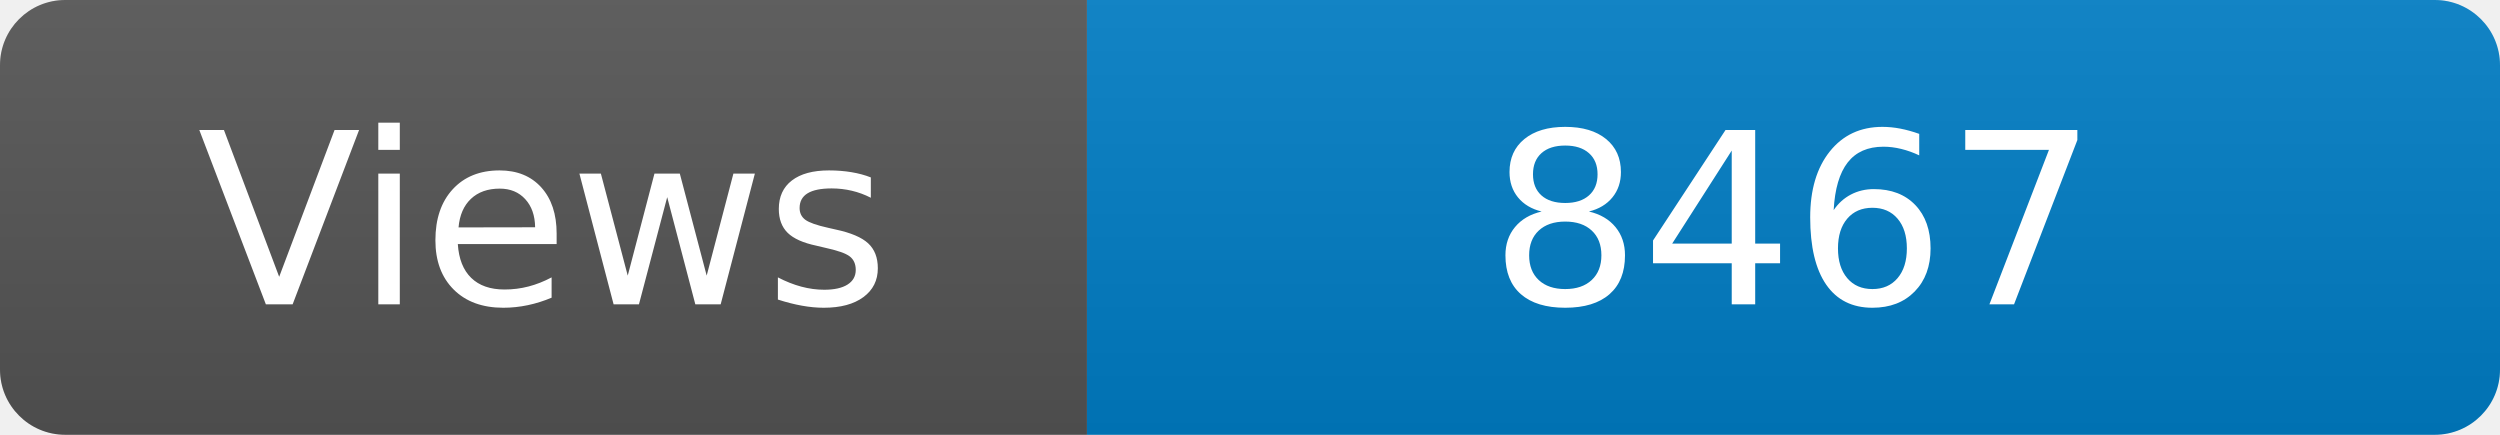
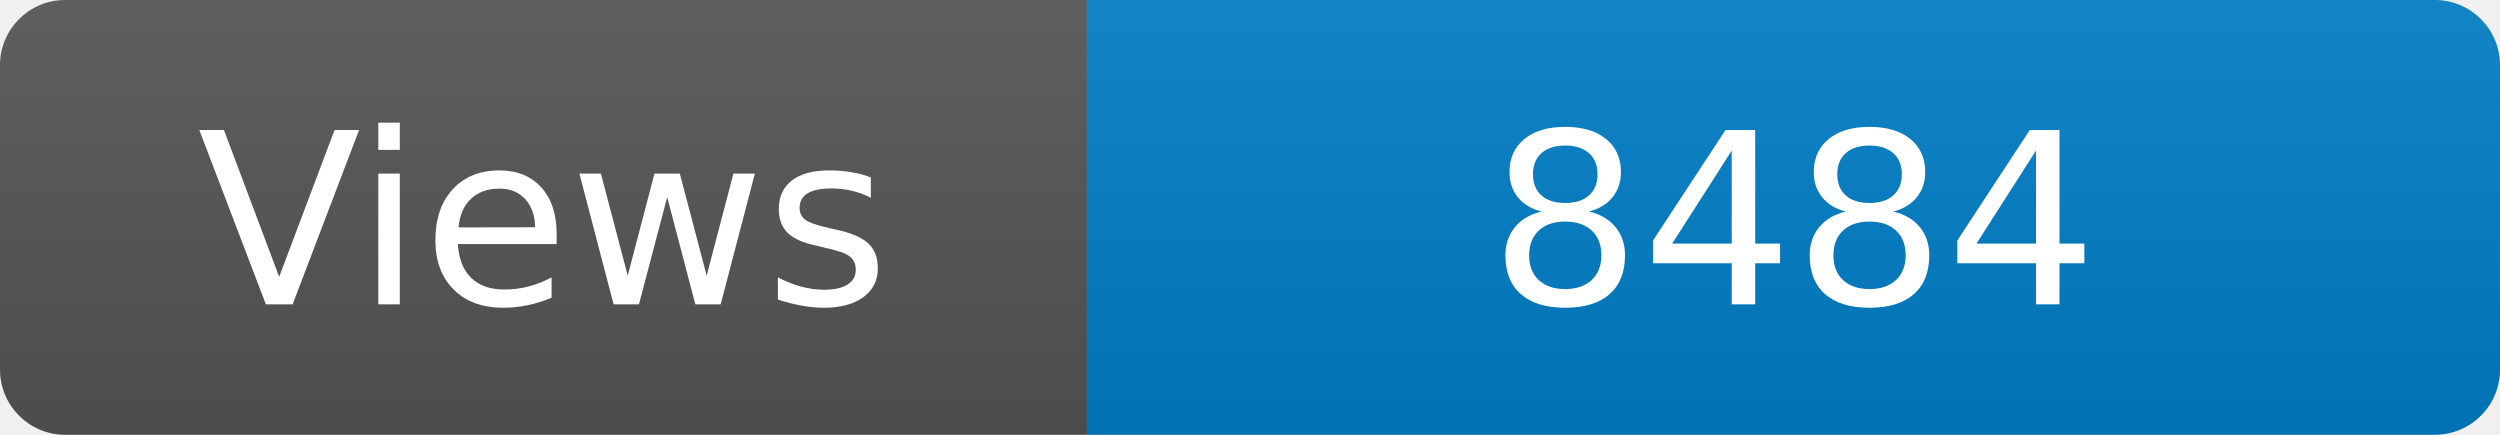
<svg xmlns="http://www.w3.org/2000/svg" width="115" height="20" role="img" aria-label="Maintained?: yes">
  <linearGradient id="s" x2="0" y2="100%">
    <stop offset="0" stop-color="#bbb" stop-opacity=".1" />
    <stop offset="1" stop-opacity=".1" />
  </linearGradient>
  <clipPath id="r">
    <rect width="115" height="20" rx="3" fill="#fff" />
  </clipPath>
  <g clip-path="url(#r)">
    <rect width="50" height="20" fill="#555" />
    <rect x="50" width="160" height="20" fill="#007ec6" />
    <rect width="115" height="20" fill="url(#s)" />
  </g>
  <g fill="#fff" text-anchor="middle" font-family="Verdana,Geneva,DejaVu Sans,sans-serif" font-size="110">
    <text x="250" y="140" transform="scale(.1)" fill="#fff">Views</text>
-     <text x="825" y="140" transform="scale(.1)" fill="#fff">8467</text>
+     <text x="825" y="140" transform="scale(.1)" fill="#fff">8484</text>
  </g>
</svg>
